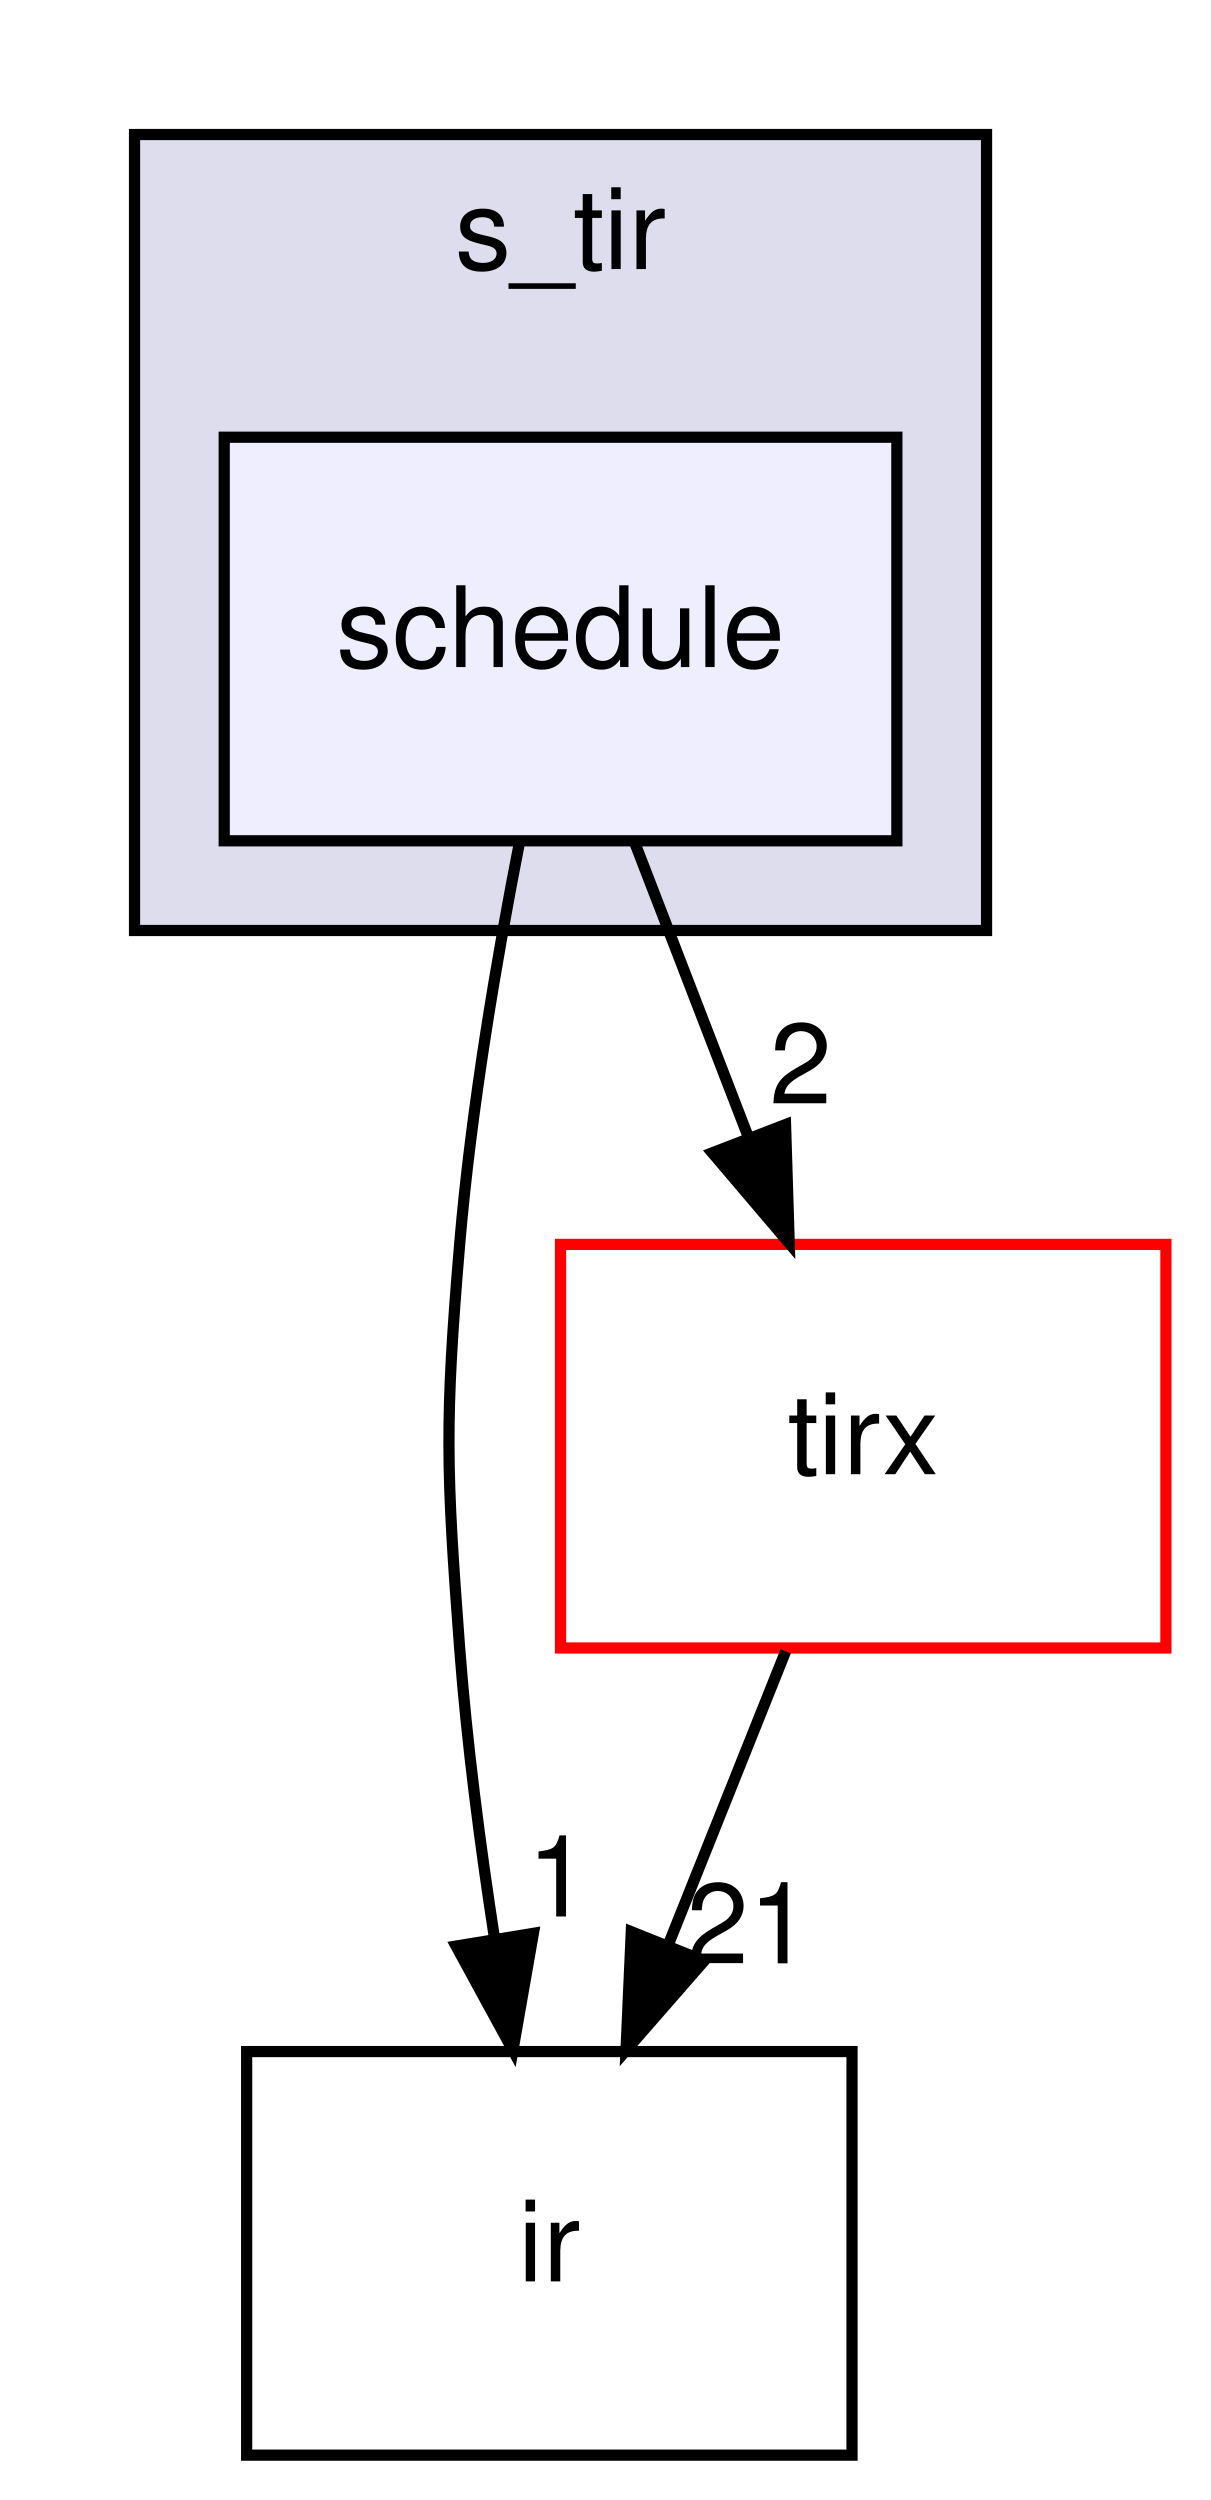
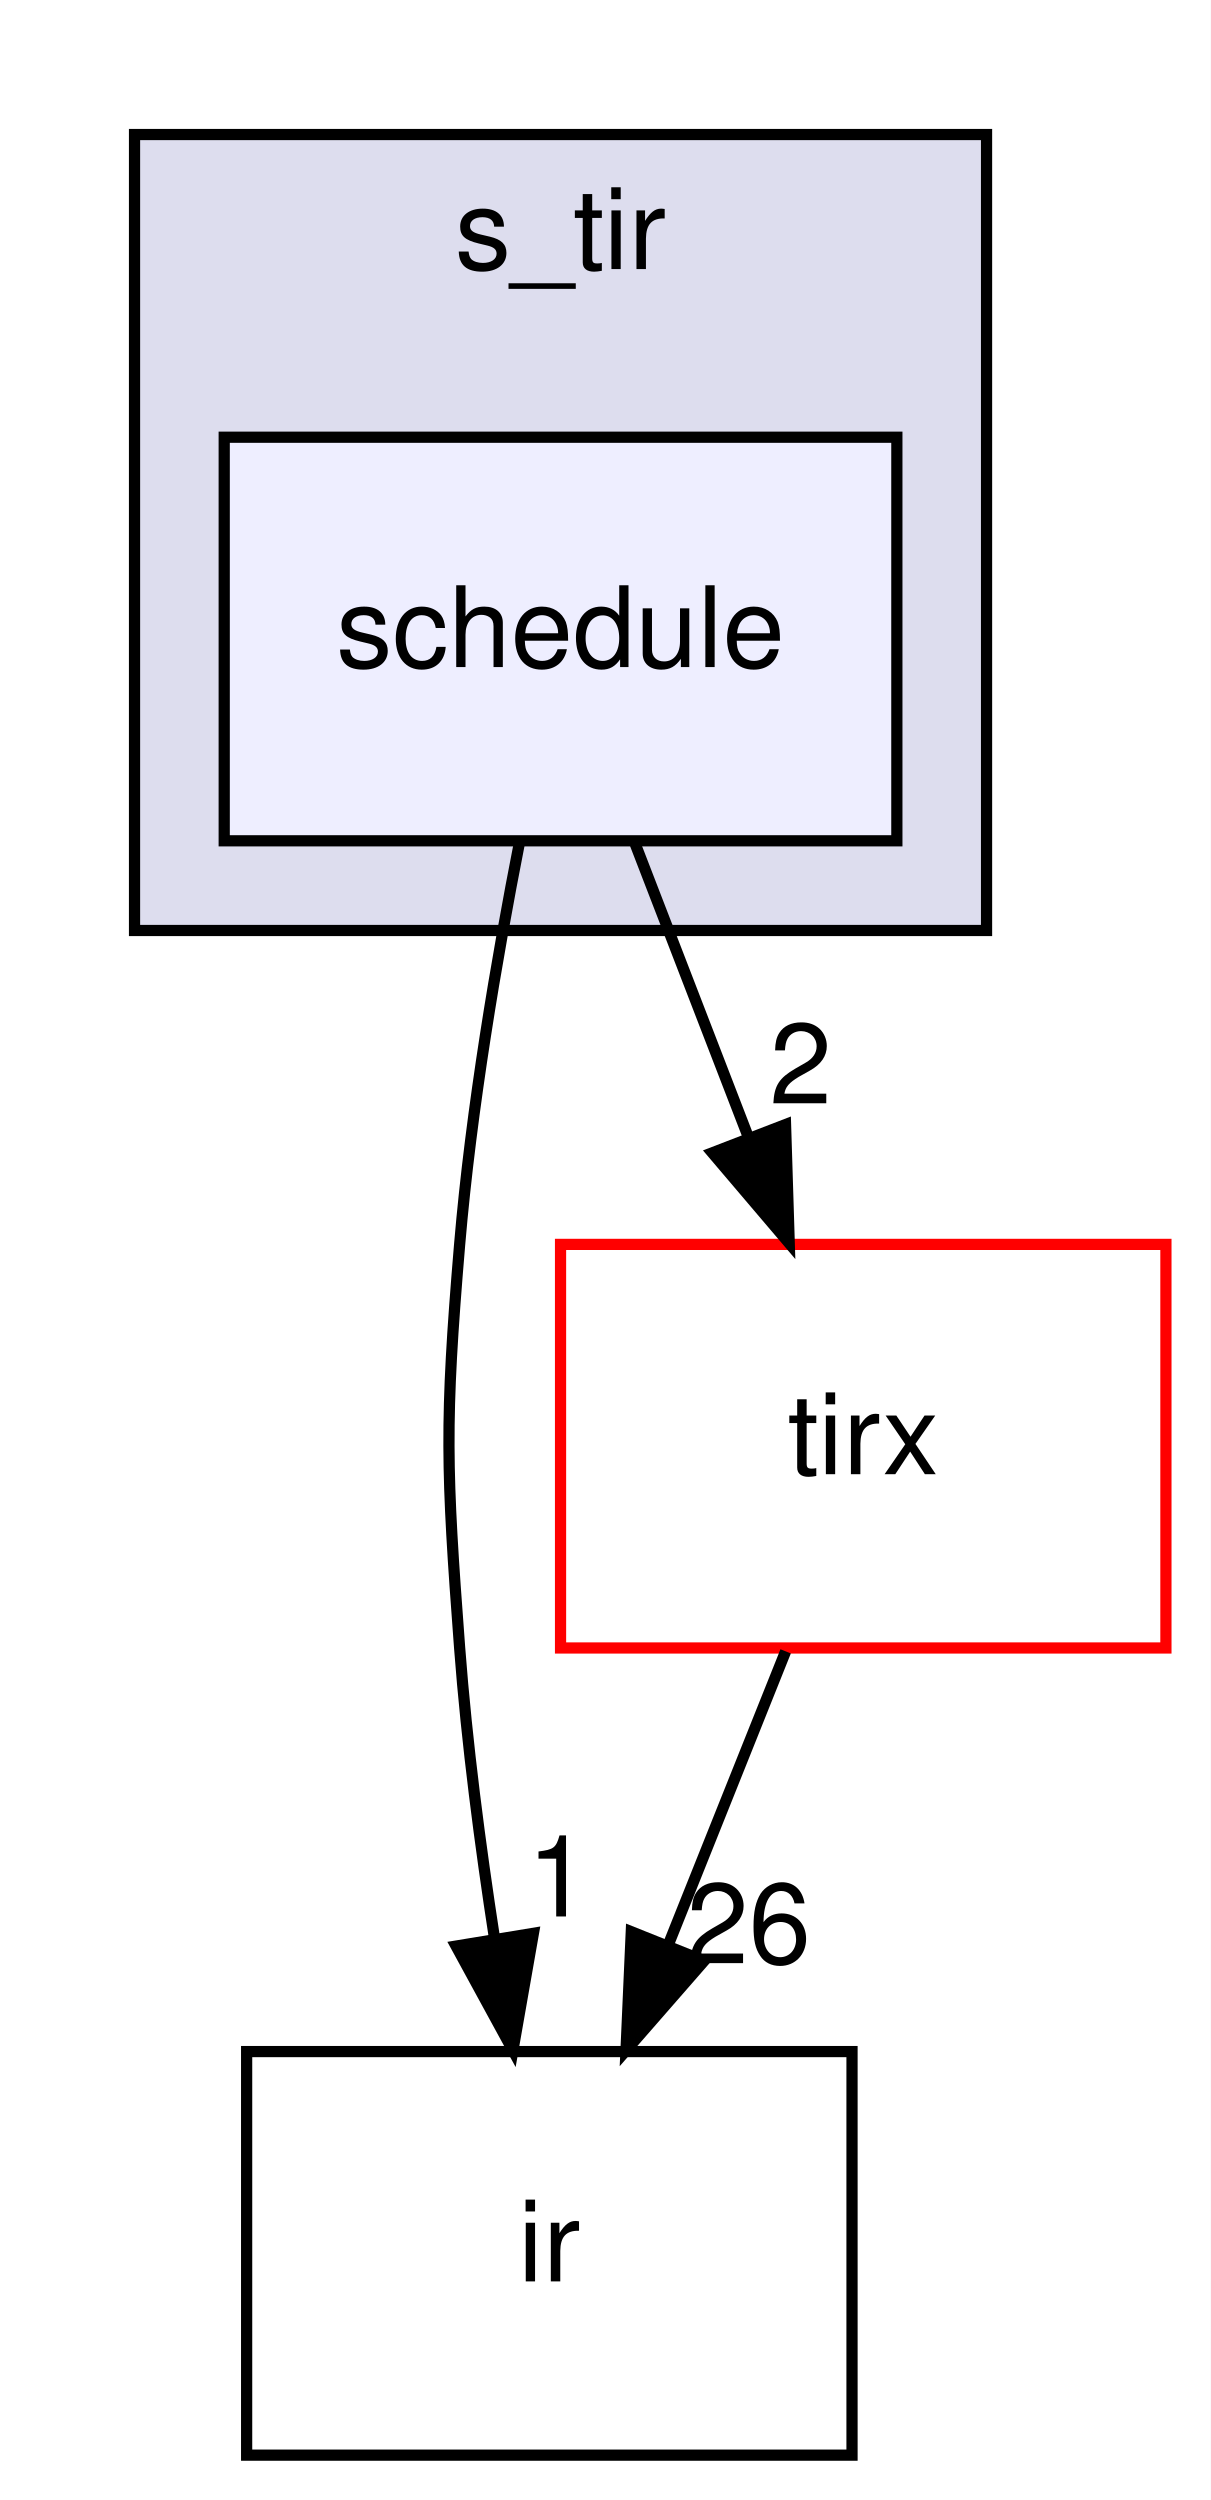
<svg xmlns="http://www.w3.org/2000/svg" xmlns:xlink="http://www.w3.org/1999/xlink" width="108pt" height="223pt" viewBox="0.00 0.00 108.00 223.00">
  <g id="graph0" class="graph" transform="scale(1 1) rotate(0) translate(4 219)">
    <polygon fill="white" stroke="transparent" points="-4,4 -4,-219 104,-219 104,4 -4,4" />
    <g id="clust1" class="cluster">
      <g id="a_clust1">
        <a xlink:href="dir_1b9eee6a331f25f7234a59b5be6cf0c3.html" target="_top" xlink:title="s_tir">
          <polygon fill="#ddddee" stroke="black" points="8,-136 8,-207 84,-207 84,-136 8,-136" />
          <text text-anchor="middle" x="46" y="-195" font-family="Helvetica,sans-Serif" font-size="10.00">s_tir</text>
        </a>
      </g>
    </g>
    <g id="node1" class="node">
      <g id="a_node1">
        <a xlink:href="dir_81fd64b74651fd86d9cab2ecab5f7eda.html" target="_top" xlink:title="schedule">
          <polygon fill="#eeeeff" stroke="black" points="76,-180 16,-180 16,-144 76,-144 76,-180" />
          <text text-anchor="middle" x="46" y="-159.5" font-family="Helvetica,sans-Serif" font-size="10.00">schedule</text>
        </a>
      </g>
    </g>
    <g id="node2" class="node">
      <g id="a_node2">
        <a xlink:href="dir_dc867ff9a37cad1764f1670dc7eba6c1.html" target="_top" xlink:title="ir">
          <polygon fill="none" stroke="black" points="72,-36 18,-36 18,0 72,0 72,-36" />
          <text text-anchor="middle" x="45" y="-15.5" font-family="Helvetica,sans-Serif" font-size="10.00">ir</text>
        </a>
      </g>
    </g>
    <g id="edge2" class="edge">
      <path fill="none" stroke="black" d="M42.35,-143.91C40.32,-133.57 38.02,-120.09 37,-108 35.66,-92.06 35.8,-87.96 37,-72 37.64,-63.52 38.84,-54.34 40.12,-46.04" />
      <polygon fill="black" stroke="black" points="43.58,-46.55 41.75,-36.11 36.68,-45.41 43.58,-46.55" />
      <g id="a_edge2-headlabel">
        <a xlink:href="dir_000030_000003.html" target="_top" xlink:title="1">
          <text text-anchor="middle" x="45.8" y="-48.05" font-family="Helvetica,sans-Serif" font-size="10.00">1</text>
        </a>
      </g>
    </g>
    <g id="node3" class="node">
      <g id="a_node3">
        <a xlink:href="dir_e858e07d2a37b7277117b70c78fc4052.html" target="_top" xlink:title="tirx">
          <polygon fill="white" stroke="red" points="100,-108 46,-108 46,-72 100,-72 100,-108" />
          <text text-anchor="middle" x="73" y="-87.5" font-family="Helvetica,sans-Serif" font-size="10.00">tirx</text>
        </a>
      </g>
    </g>
    <g id="edge3" class="edge">
      <path fill="none" stroke="black" d="M52.67,-143.7C55.71,-135.81 59.38,-126.3 62.76,-117.55" />
      <polygon fill="black" stroke="black" points="66.07,-118.69 66.4,-108.1 59.54,-116.17 66.07,-118.69" />
      <g id="a_edge3-headlabel">
        <a xlink:href="dir_000030_000006.html" target="_top" xlink:title="2">
          <text text-anchor="middle" x="67.42" y="-120.57" font-family="Helvetica,sans-Serif" font-size="10.00">2</text>
        </a>
      </g>
    </g>
    <g id="edge1" class="edge">
      <path fill="none" stroke="black" d="M66.08,-71.7C62.93,-63.81 59.12,-54.3 55.62,-45.55" />
      <polygon fill="black" stroke="black" points="58.81,-44.09 51.84,-36.1 52.31,-46.69 58.81,-44.09" />
      <g id="a_edge1-headlabel">
-         <a xlink:href="dir_000006_000003.html" target="_top" xlink:title="21">
-           <text text-anchor="middle" x="62.78" y="-43.87" font-family="Helvetica,sans-Serif" font-size="10.00">21</text>
+         <a xlink:href="dir_000006_000003.html" target="_top" xlink:title="26">
+           <text text-anchor="middle" x="62.78" y="-43.87" font-family="Helvetica,sans-Serif" font-size="10.00">26</text>
        </a>
      </g>
    </g>
  </g>
</svg>
